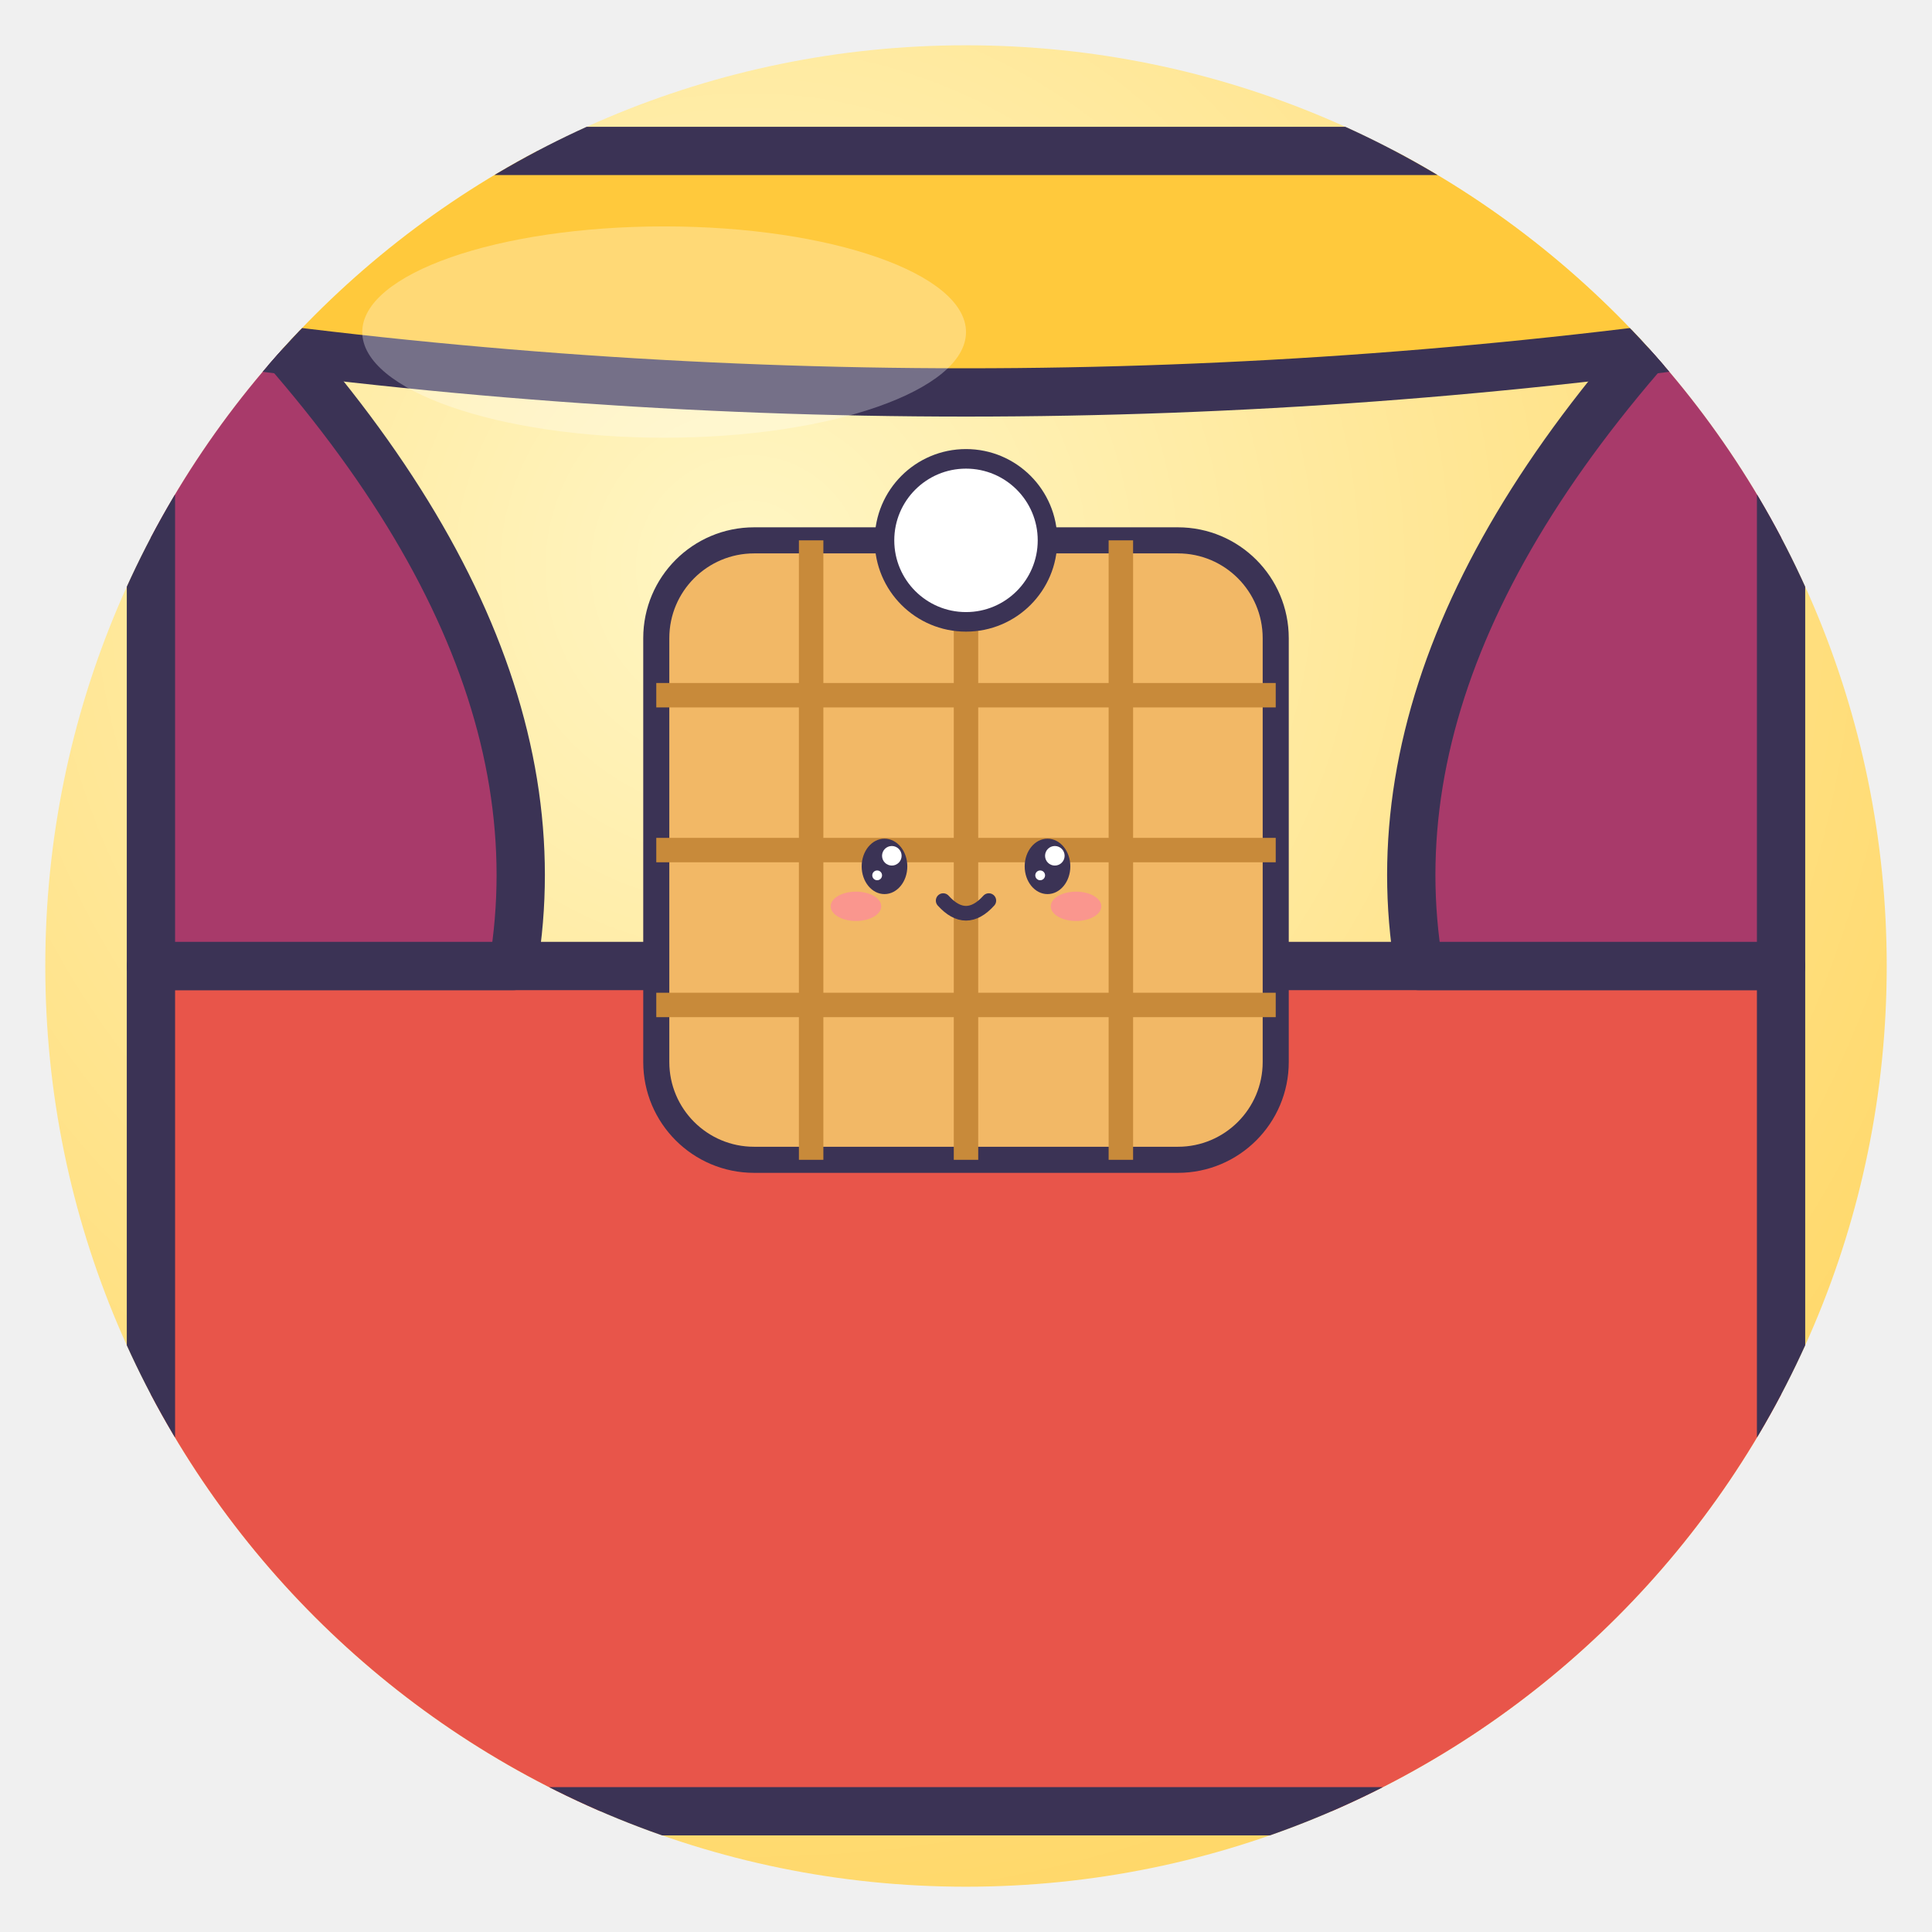
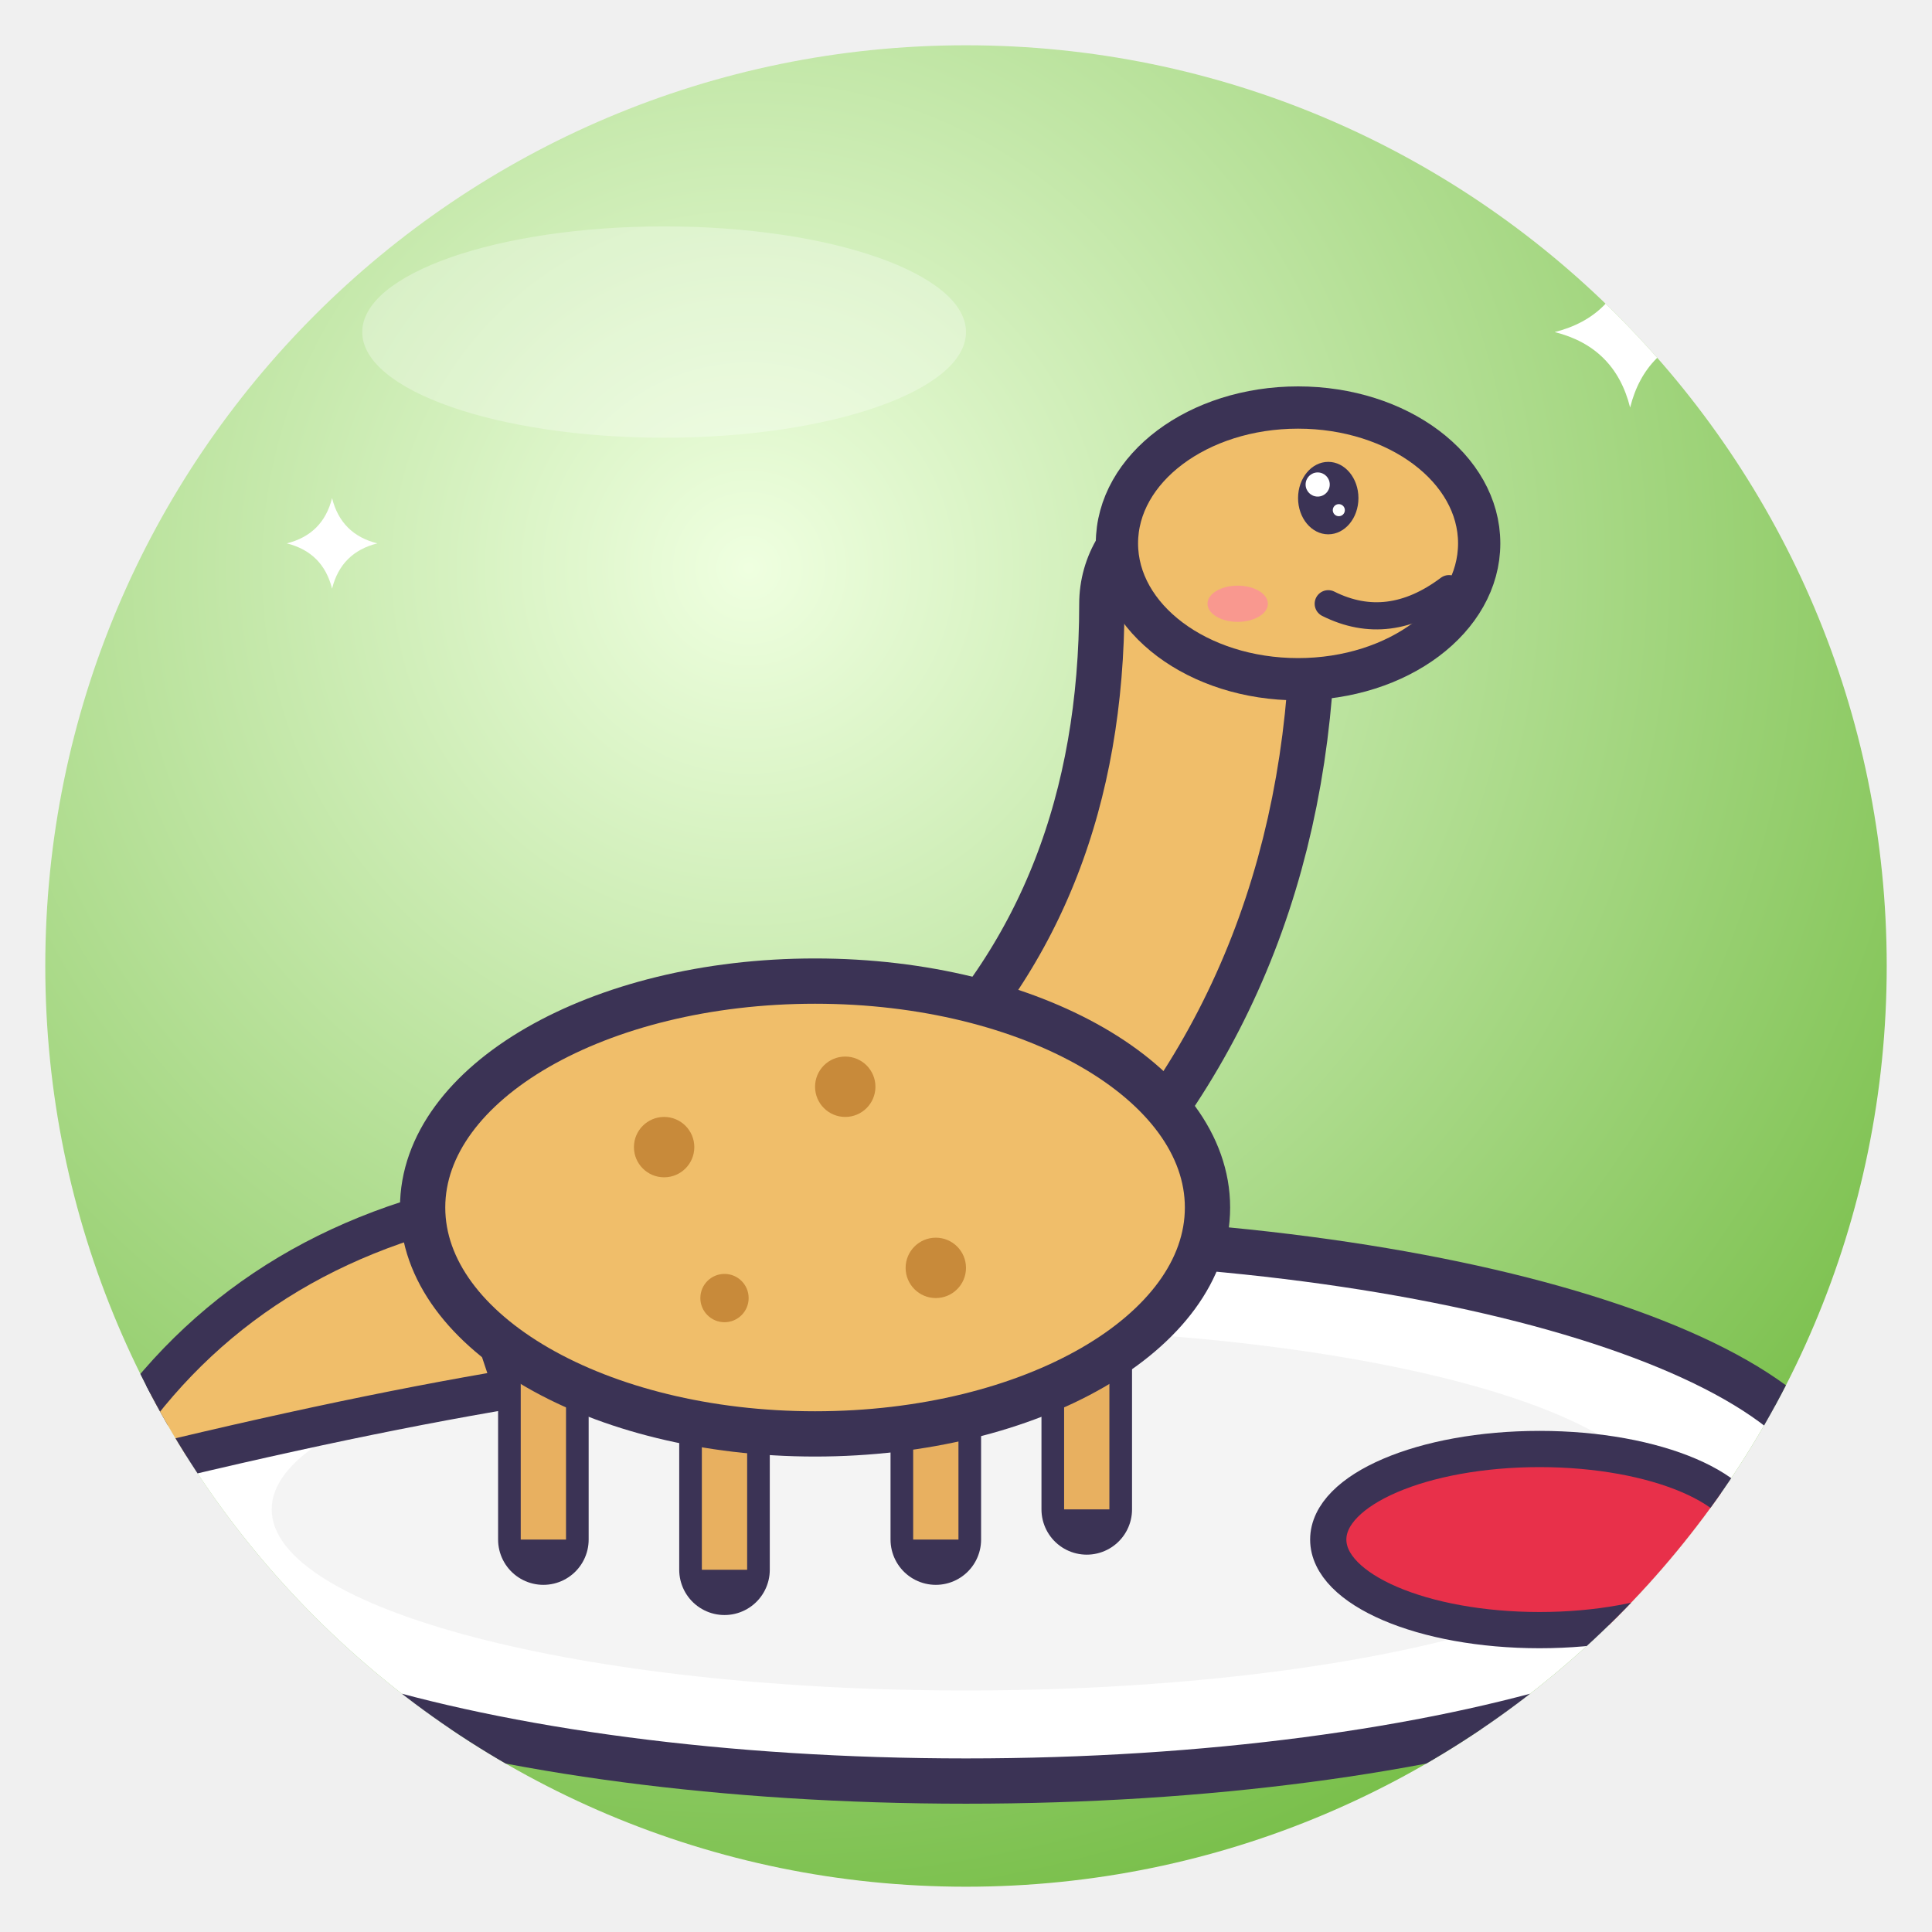
<svg xmlns="http://www.w3.org/2000/svg" viewBox="0 0 128 128" width="128" height="128">
  <defs>
    <radialGradient id="g" cx="38%" cy="28%" r="85%">
-       <stop offset="0" stop-color="#FFF6C4" />
-       <stop offset="1" stop-color="#FFD45E" />
+       <stop offset="0" stop-color="#EFFFE0" />
+       <stop offset="1" stop-color="#6CB83A" />
    </radialGradient>
    <clipPath id="c">
      <circle cx="64" cy="64" r="61" />
    </clipPath>
  </defs>
  <circle cx="64" cy="64" r="61" fill="url(#g)" />
  <g clip-path="url(#c)">
-     <rect x="10" y="64" width="108" height="56" fill="#E8554A" stroke="#3B3355" stroke-width="3.2" stroke-linejoin="round" stroke-linecap="round" />
-     <path d="M10 14 Q38 40 34 64 H10Z M118 14 Q90 40 94 64 H118Z" fill="#A83A6A" stroke="#3B3355" stroke-width="3.2" stroke-linejoin="round" stroke-linecap="round" />
-     <path d="M10 10 H118 V22 Q64 30 10 22Z" fill="#FFC93C" stroke="#3B3355" stroke-width="3.2" stroke-linejoin="round" stroke-linecap="round" />
-     <g transform="translate(64 52) rotate(0) scale(-0.54 0.54) translate(-64 -64)">
-       <rect x="26" y="34" width="76" height="76" rx="12" fill="#F2B866" stroke="#3B3355" stroke-width="3.2" stroke-linejoin="round" stroke-linecap="round" />
-       <path d="M45 34 V110 M26 53 H102" stroke="#C88A3A" stroke-width="3" />
-       <path d="M64 34 V110 M26 72 H102" stroke="#C88A3A" stroke-width="3" />
-       <path d="M83 34 V110 M26 91 H102" stroke="#C88A3A" stroke-width="3" />
-       <circle cx="64" cy="34" r="10" fill="#fff" stroke="#3B3355" stroke-linejoin="round" stroke-linecap="round" stroke-width="2.4" />
-       <ellipse cx="54" cy="74" rx="2.8" ry="3.4" fill="#3B3355" />
-       <circle cx="53.1" cy="72.7" r="1.2" fill="#fff" />
-       <circle cx="54.9" cy="75.1" r="0.6" fill="#fff" />
-       <ellipse cx="74" cy="74" rx="2.8" ry="3.4" fill="#3B3355" />
-       <circle cx="73.1" cy="72.7" r="1.2" fill="#fff" />
-       <circle cx="74.9" cy="75.1" r="0.6" fill="#fff" />
-       <ellipse cx="50.5" cy="78.9" rx="3.1" ry="1.8" fill="#FF7FA8" opacity=".6" />
-       <ellipse cx="77.5" cy="78.9" rx="3.1" ry="1.8" fill="#FF7FA8" opacity=".6" />
-       <path d="M61.2 78.2 Q64 81.3 66.8 78.2" fill="none" stroke="#3B3355" stroke-linejoin="round" stroke-linecap="round" stroke-width="1.8" />
+     <ellipse cx="64" cy="100" rx="58" ry="18" fill="#fff" stroke="#3B3355" stroke-linejoin="round" stroke-linecap="round" stroke-width="3" />
+     <ellipse cx="64" cy="100" rx="46" ry="12" fill="#F4F4F4" />
+     <ellipse cx="102" cy="102" rx="14" ry="6" fill="#E8304A" stroke="#3B3355" stroke-linejoin="round" stroke-linecap="round" stroke-width="2.4" />
+     <path d="M30 80 Q14 84 6 98 Q22 94 34 92Z" fill="#F0BE6A" stroke="#3B3355" stroke-linejoin="round" stroke-linecap="round" stroke-width="2.6" />
+     <path d="M66 76 Q80 62 80 40" fill="none" stroke="#3B3355" stroke-width="17" stroke-linecap="round" />
+     <path d="M66 76 Q80 62 80 40" fill="none" stroke="#F0BE6A" stroke-width="11" stroke-linecap="round" />
+     <path d="M36 88 V102 M48 90 V104 M62 88 V102 M72 86 V100" stroke="#3B3355" stroke-linejoin="round" stroke-linecap="round" stroke-width="6" />
+     <path d="M36 88 V102 M48 90 V104 M62 88 V102 M72 86 V100" stroke="#E8B060" stroke-width="3" />
+     <ellipse cx="54" cy="80" rx="26" ry="15" fill="#F0BE6A" stroke="#3B3355" stroke-linejoin="round" stroke-linecap="round" stroke-width="3" />
+     <ellipse cx="86" cy="36" rx="12" ry="9" fill="#F0BE6A" stroke="#3B3355" stroke-linejoin="round" stroke-linecap="round" stroke-width="2.8" />
+     <g fill="#C88A3A">
+       <circle cx="44" cy="76" r="2" />
+       <circle cx="56" cy="72" r="2" />
+       <circle cx="62" cy="84" r="2" />
+       <circle cx="48" cy="86" r="1.6" />
    </g>
+     <ellipse cx="88" cy="33" rx="2.0" ry="2.4" fill="#3B3355" />
+     <circle cx="87.3" cy="32.1" r="0.8" fill="#fff" />
+     <circle cx="88.7" cy="33.8" r="0.4" fill="#fff" />
+     <path d="M88 40 Q92 42 96 39" fill="none" stroke="#3B3355" stroke-linejoin="round" stroke-linecap="round" stroke-width="1.8" />
+     <ellipse cx="82" cy="40" rx="2.0" ry="1.2" fill="#FF7FA8" opacity=".6" />
+     <path d="M108 17 Q109.0 21.0 113 22 Q109.0 23.0 108 27 Q107.0 23.0 103 22 Q107.0 21.0 108 17Z" fill="#fff" />
+     <path d="M22 33 Q22.6 35.4 25 36 Q22.6 36.6 22 39 Q21.4 36.6 19 36 Q21.4 35.4 22 33Z" fill="#fff" />
  </g>
  <ellipse cx="44" cy="22" rx="20" ry="7" fill="#fff" opacity=".3" />
</svg>
